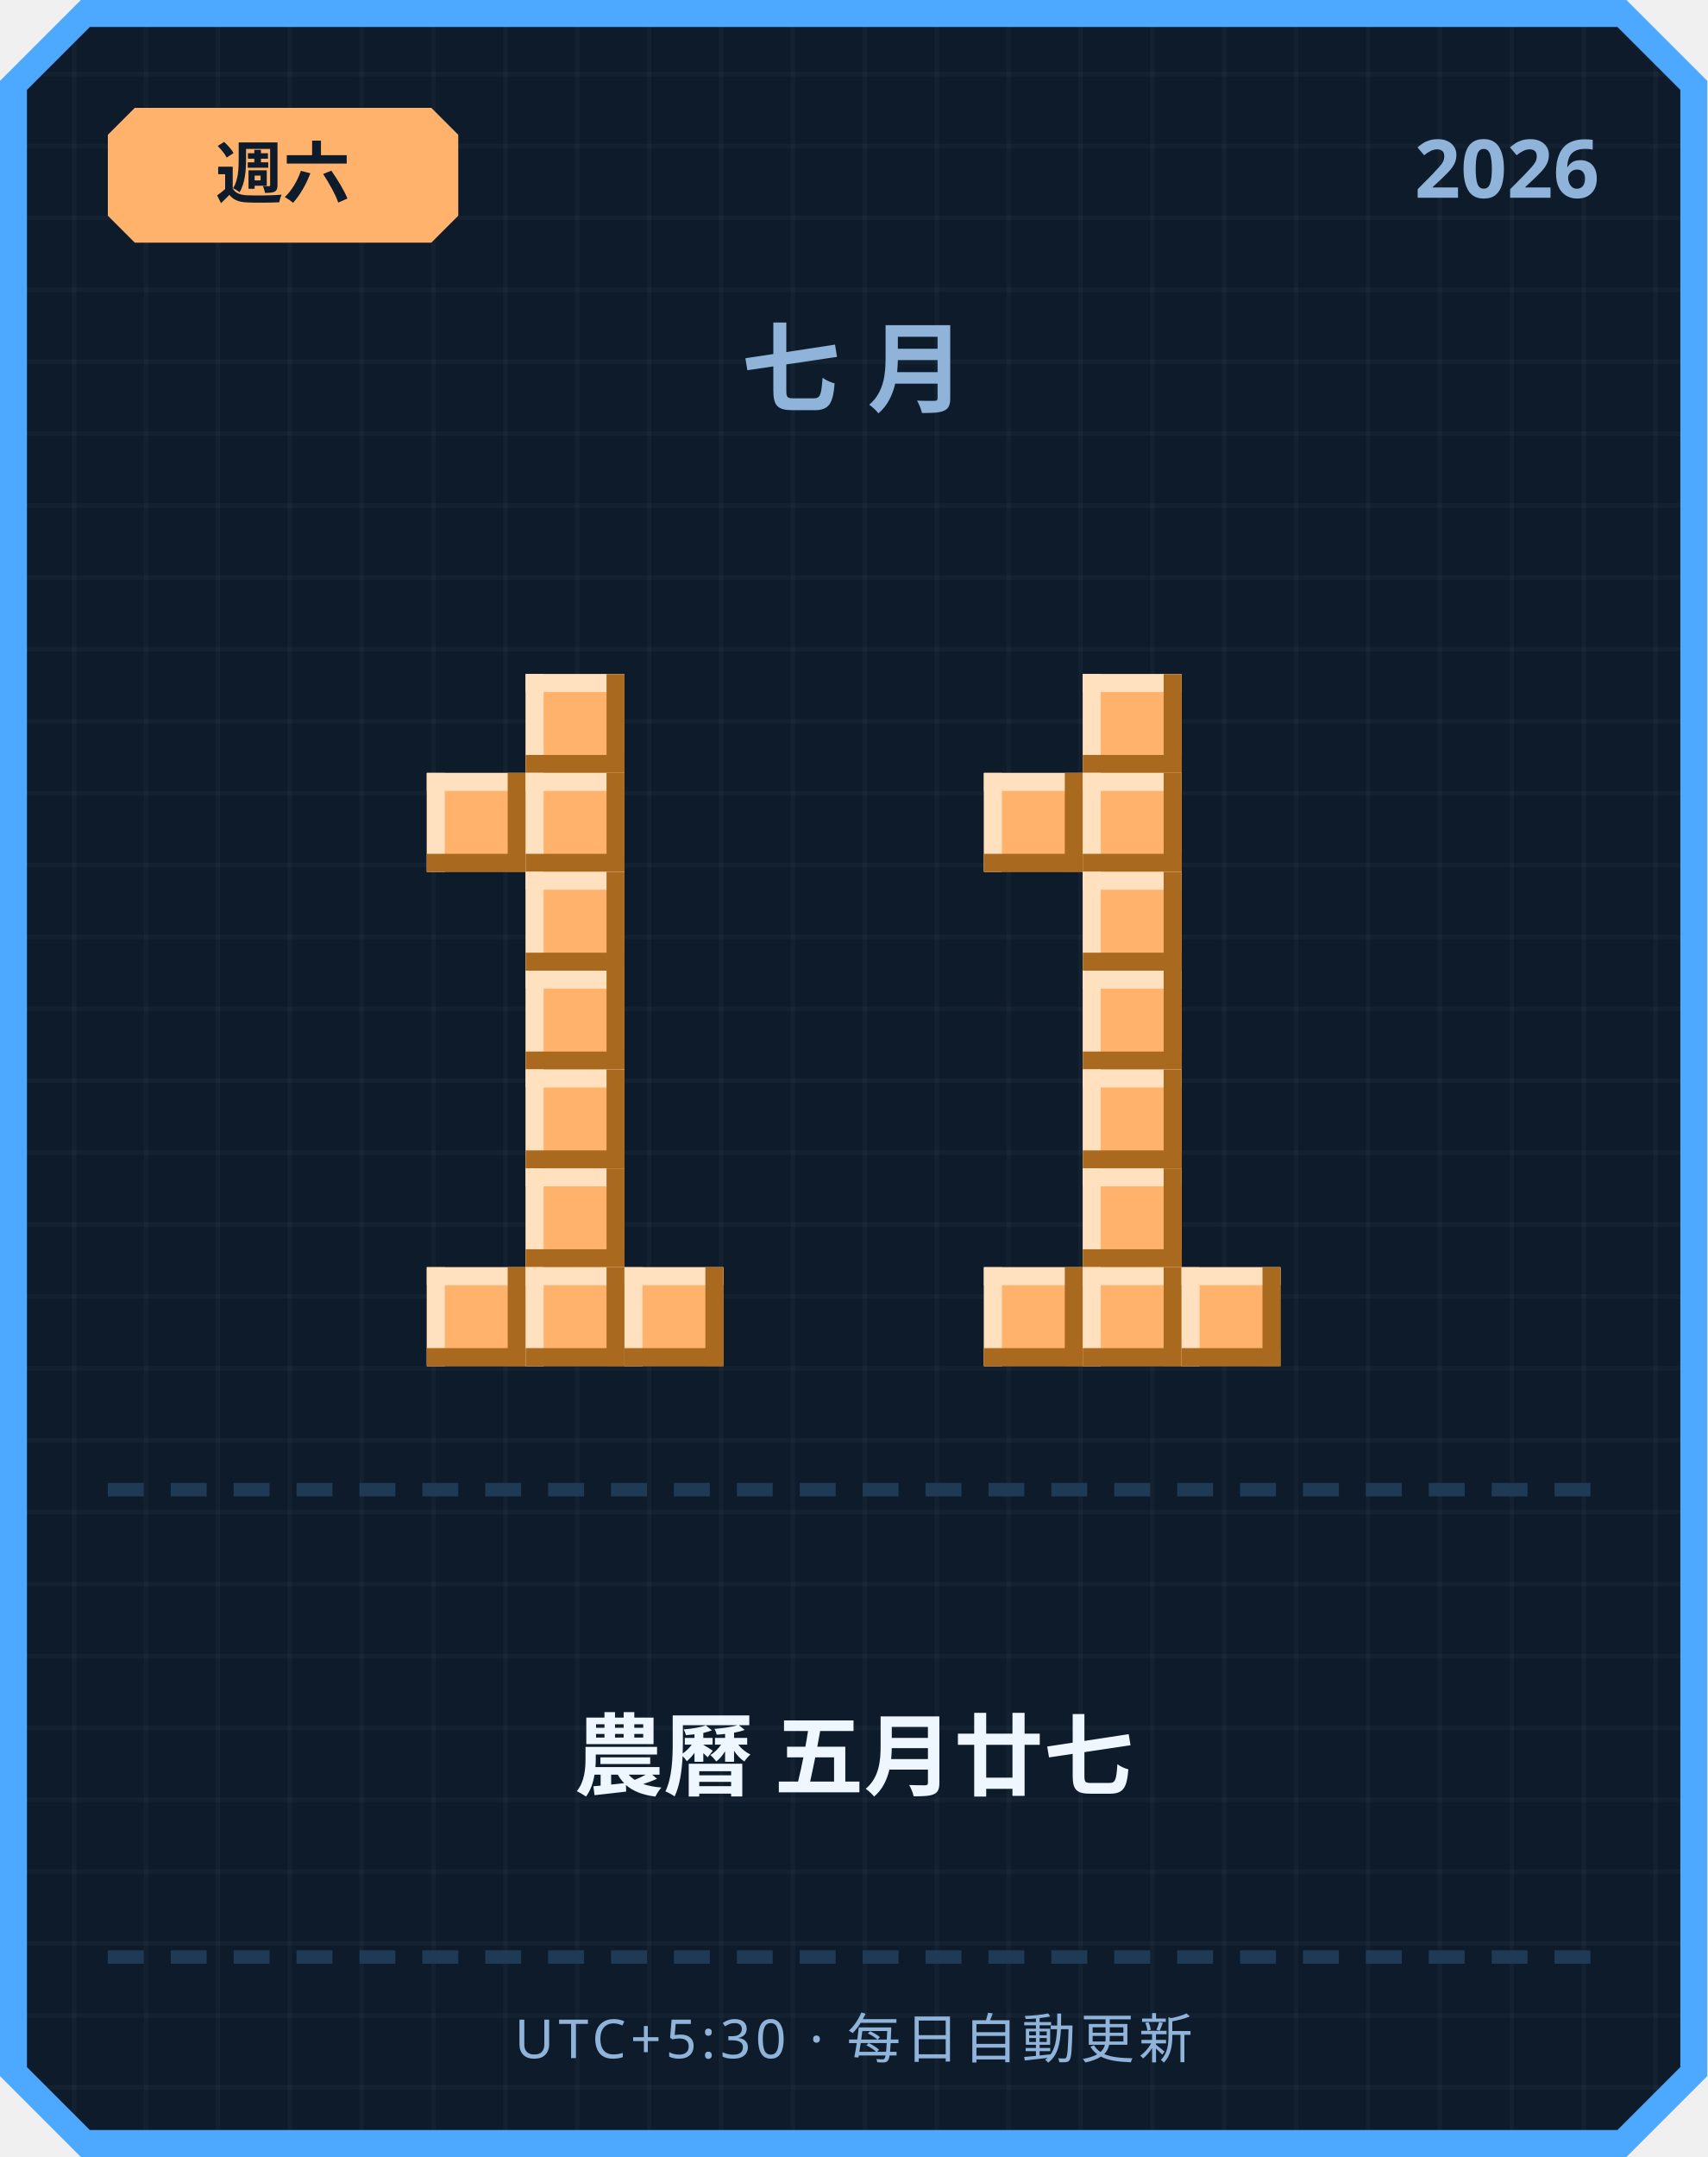
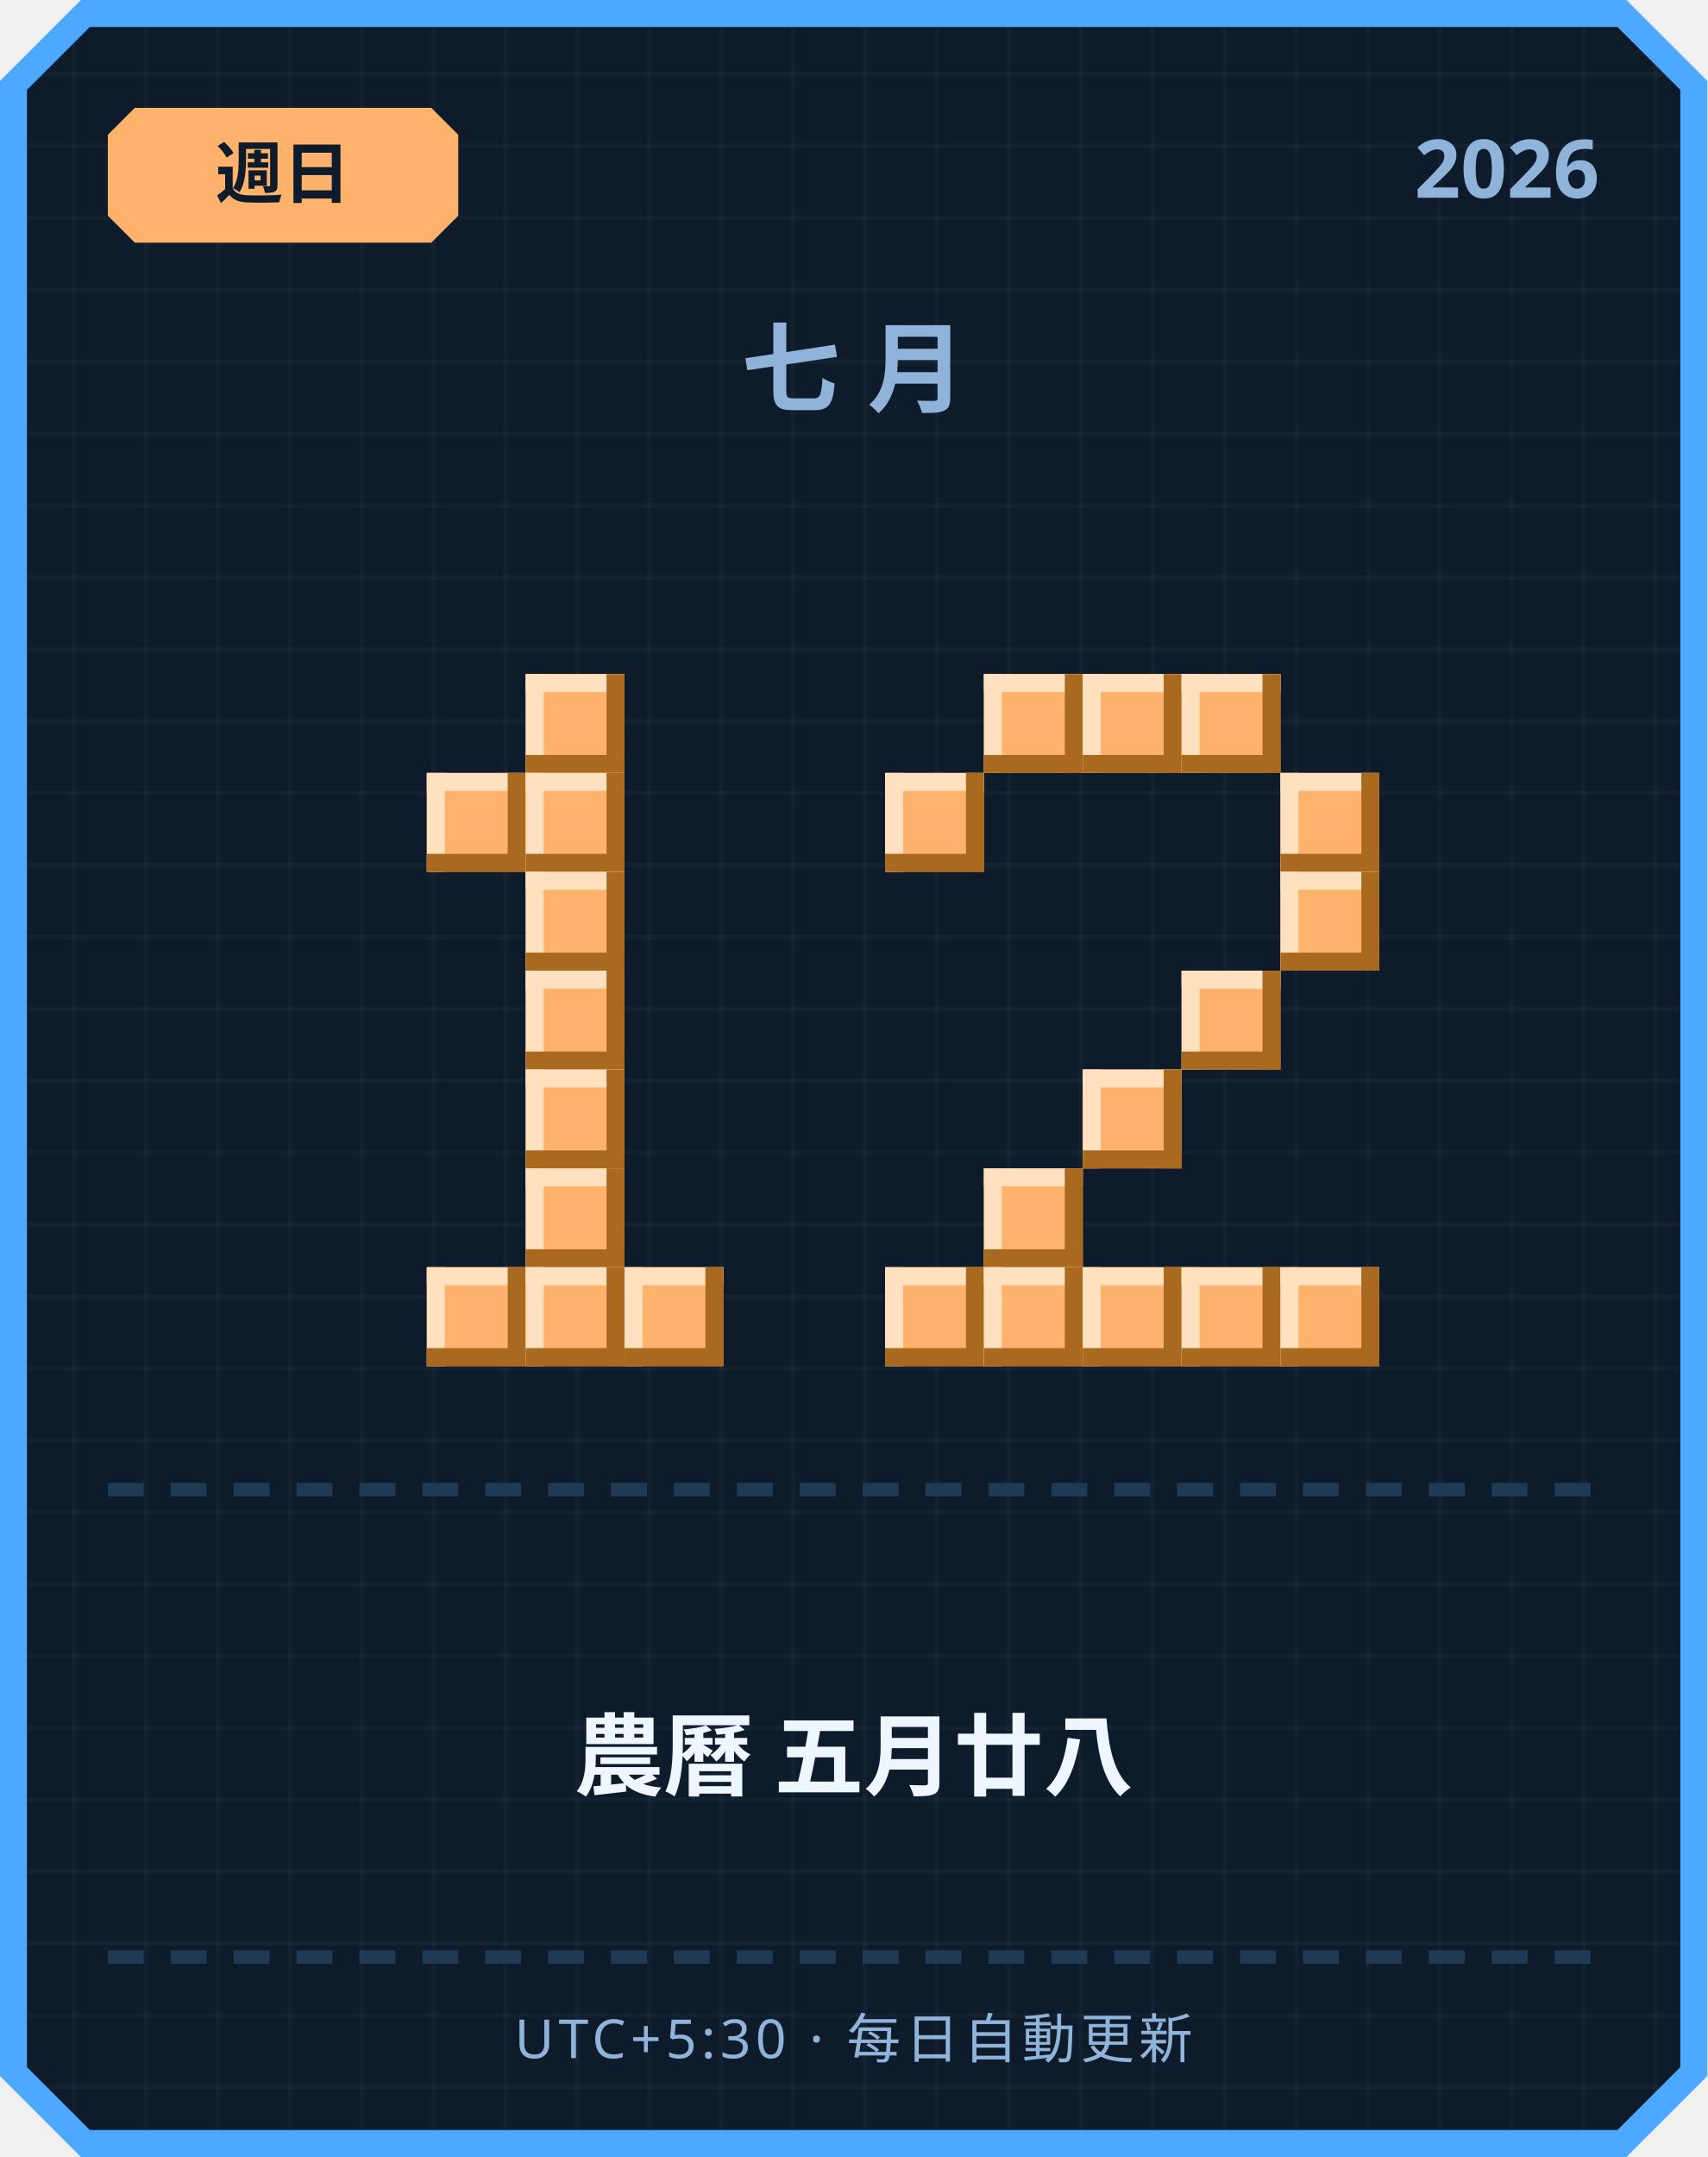
<svg xmlns="http://www.w3.org/2000/svg" width="380" height="480" viewBox="0 0 380 480">
  <defs>
    <pattern id="grid" width="16" height="16" patternUnits="userSpaceOnUse">
      <rect width="16" height="16" fill="#0d1b2a" />
      <rect width="1" height="16" fill="#ffffff" opacity="0.03" />
      <rect width="16" height="1" fill="#ffffff" opacity="0.03" />
    </pattern>
  </defs>
  <path d="M 18,0 L 362,0 L 380,18 L 380,462 L 362,480 L 18,480 L 0,462 L 0,18 Z" fill="#4da8ff" />
  <path d="M 20,6 L 360,6 L 374,20 L 374,460 L 360,474 L 20,474 L 6,460 L 6,20 Z" fill="url(#grid)" />
  <path d="M 30,24 L 96,24 L 102,30 L 102,48 L 96,54 L 30,54 L 24,48 L 24,30 Z" fill="#ffb26b" />
-   <text x="63" y="44" text-anchor="middle" font-family="'Segoe UI', sans-serif" font-size="15" font-weight="700" fill="#0d1b2a">週六</text>
+   <text x="63" y="44" text-anchor="middle" font-family="'Segoe UI', sans-serif" font-size="15" font-weight="700" fill="#0d1b2a">週日</text>
  <text x="356" y="44" text-anchor="end" font-family="'Segoe UI', sans-serif" font-size="18" font-weight="700" fill="#8fb3d9">2026</text>
  <text x="190" y="90" text-anchor="middle" font-family="'Segoe UI', sans-serif" font-size="22" font-weight="700" letter-spacing="6" fill="#8fb3d9">七月</text>
  <rect x="117" y="150" width="22" height="22" fill="#ffb26b" />
  <rect x="117" y="150" width="22" height="4" fill="#ffe1bf" />
  <rect x="117" y="150" width="4" height="22" fill="#ffe1bf" />
  <rect x="117" y="168" width="22" height="4" fill="#a9691f" />
  <rect x="135" y="150" width="4" height="22" fill="#a9691f" />
  <rect x="95" y="172" width="22" height="22" fill="#ffb26b" />
  <rect x="95" y="172" width="22" height="4" fill="#ffe1bf" />
  <rect x="95" y="172" width="4" height="22" fill="#ffe1bf" />
  <rect x="95" y="190" width="22" height="4" fill="#a9691f" />
  <rect x="113" y="172" width="4" height="22" fill="#a9691f" />
  <rect x="117" y="172" width="22" height="22" fill="#ffb26b" />
  <rect x="117" y="172" width="22" height="4" fill="#ffe1bf" />
  <rect x="117" y="172" width="4" height="22" fill="#ffe1bf" />
  <rect x="117" y="190" width="22" height="4" fill="#a9691f" />
  <rect x="135" y="172" width="4" height="22" fill="#a9691f" />
  <rect x="117" y="194" width="22" height="22" fill="#ffb26b" />
  <rect x="117" y="194" width="22" height="4" fill="#ffe1bf" />
  <rect x="117" y="194" width="4" height="22" fill="#ffe1bf" />
  <rect x="117" y="212" width="22" height="4" fill="#a9691f" />
  <rect x="135" y="194" width="4" height="22" fill="#a9691f" />
  <rect x="117" y="216" width="22" height="22" fill="#ffb26b" />
  <rect x="117" y="216" width="22" height="4" fill="#ffe1bf" />
  <rect x="117" y="216" width="4" height="22" fill="#ffe1bf" />
  <rect x="117" y="234" width="22" height="4" fill="#a9691f" />
  <rect x="135" y="216" width="4" height="22" fill="#a9691f" />
  <rect x="117" y="238" width="22" height="22" fill="#ffb26b" />
  <rect x="117" y="238" width="22" height="4" fill="#ffe1bf" />
  <rect x="117" y="238" width="4" height="22" fill="#ffe1bf" />
  <rect x="117" y="256" width="22" height="4" fill="#a9691f" />
  <rect x="135" y="238" width="4" height="22" fill="#a9691f" />
  <rect x="117" y="260" width="22" height="22" fill="#ffb26b" />
  <rect x="117" y="260" width="22" height="4" fill="#ffe1bf" />
  <rect x="117" y="260" width="4" height="22" fill="#ffe1bf" />
  <rect x="117" y="278" width="22" height="4" fill="#a9691f" />
  <rect x="135" y="260" width="4" height="22" fill="#a9691f" />
  <rect x="95" y="282" width="22" height="22" fill="#ffb26b" />
  <rect x="95" y="282" width="22" height="4" fill="#ffe1bf" />
  <rect x="95" y="282" width="4" height="22" fill="#ffe1bf" />
  <rect x="95" y="300" width="22" height="4" fill="#a9691f" />
  <rect x="113" y="282" width="4" height="22" fill="#a9691f" />
  <rect x="117" y="282" width="22" height="22" fill="#ffb26b" />
  <rect x="117" y="282" width="22" height="4" fill="#ffe1bf" />
  <rect x="117" y="282" width="4" height="22" fill="#ffe1bf" />
  <rect x="117" y="300" width="22" height="4" fill="#a9691f" />
  <rect x="135" y="282" width="4" height="22" fill="#a9691f" />
  <rect x="139" y="282" width="22" height="22" fill="#ffb26b" />
  <rect x="139" y="282" width="22" height="4" fill="#ffe1bf" />
  <rect x="139" y="282" width="4" height="22" fill="#ffe1bf" />
  <rect x="139" y="300" width="22" height="4" fill="#a9691f" />
  <rect x="157" y="282" width="4" height="22" fill="#a9691f" />
+   <rect x="219" y="150" width="22" height="22" fill="#ffb26b" />
+   <rect x="219" y="150" width="22" height="4" fill="#ffe1bf" />
+   <rect x="219" y="150" width="4" height="22" fill="#ffe1bf" />
+   <rect x="219" y="168" width="22" height="4" fill="#a9691f" />
+   <rect x="237" y="150" width="4" height="22" fill="#a9691f" />
  <rect x="241" y="150" width="22" height="22" fill="#ffb26b" />
  <rect x="241" y="150" width="22" height="4" fill="#ffe1bf" />
  <rect x="241" y="150" width="4" height="22" fill="#ffe1bf" />
  <rect x="241" y="168" width="22" height="4" fill="#a9691f" />
  <rect x="259" y="150" width="4" height="22" fill="#a9691f" />
-   <rect x="219" y="172" width="22" height="22" fill="#ffb26b" />
-   <rect x="219" y="172" width="22" height="4" fill="#ffe1bf" />
-   <rect x="219" y="172" width="4" height="22" fill="#ffe1bf" />
-   <rect x="219" y="190" width="22" height="4" fill="#a9691f" />
-   <rect x="237" y="172" width="4" height="22" fill="#a9691f" />
-   <rect x="241" y="172" width="22" height="22" fill="#ffb26b" />
-   <rect x="241" y="172" width="22" height="4" fill="#ffe1bf" />
-   <rect x="241" y="172" width="4" height="22" fill="#ffe1bf" />
-   <rect x="241" y="190" width="22" height="4" fill="#a9691f" />
-   <rect x="259" y="172" width="4" height="22" fill="#a9691f" />
-   <rect x="241" y="194" width="22" height="22" fill="#ffb26b" />
-   <rect x="241" y="194" width="22" height="4" fill="#ffe1bf" />
-   <rect x="241" y="194" width="4" height="22" fill="#ffe1bf" />
-   <rect x="241" y="212" width="22" height="4" fill="#a9691f" />
-   <rect x="259" y="194" width="4" height="22" fill="#a9691f" />
-   <rect x="241" y="216" width="22" height="22" fill="#ffb26b" />
-   <rect x="241" y="216" width="22" height="4" fill="#ffe1bf" />
-   <rect x="241" y="216" width="4" height="22" fill="#ffe1bf" />
-   <rect x="241" y="234" width="22" height="4" fill="#a9691f" />
-   <rect x="259" y="216" width="4" height="22" fill="#a9691f" />
+   <rect x="263" y="150" width="22" height="22" fill="#ffb26b" />
+   <rect x="263" y="150" width="22" height="4" fill="#ffe1bf" />
+   <rect x="263" y="150" width="4" height="22" fill="#ffe1bf" />
+   <rect x="263" y="168" width="22" height="4" fill="#a9691f" />
+   <rect x="281" y="150" width="4" height="22" fill="#a9691f" />
+   <rect x="197" y="172" width="22" height="22" fill="#ffb26b" />
+   <rect x="197" y="172" width="22" height="4" fill="#ffe1bf" />
+   <rect x="197" y="172" width="4" height="22" fill="#ffe1bf" />
+   <rect x="197" y="190" width="22" height="4" fill="#a9691f" />
+   <rect x="215" y="172" width="4" height="22" fill="#a9691f" />
+   <rect x="285" y="172" width="22" height="22" fill="#ffb26b" />
+   <rect x="285" y="172" width="22" height="4" fill="#ffe1bf" />
+   <rect x="285" y="172" width="4" height="22" fill="#ffe1bf" />
+   <rect x="285" y="190" width="22" height="4" fill="#a9691f" />
+   <rect x="303" y="172" width="4" height="22" fill="#a9691f" />
+   <rect x="285" y="194" width="22" height="22" fill="#ffb26b" />
+   <rect x="285" y="194" width="22" height="4" fill="#ffe1bf" />
+   <rect x="285" y="194" width="4" height="22" fill="#ffe1bf" />
+   <rect x="285" y="212" width="22" height="4" fill="#a9691f" />
+   <rect x="303" y="194" width="4" height="22" fill="#a9691f" />
+   <rect x="263" y="216" width="22" height="22" fill="#ffb26b" />
+   <rect x="263" y="216" width="22" height="4" fill="#ffe1bf" />
+   <rect x="263" y="216" width="4" height="22" fill="#ffe1bf" />
+   <rect x="263" y="234" width="22" height="4" fill="#a9691f" />
+   <rect x="281" y="216" width="4" height="22" fill="#a9691f" />
  <rect x="241" y="238" width="22" height="22" fill="#ffb26b" />
  <rect x="241" y="238" width="22" height="4" fill="#ffe1bf" />
  <rect x="241" y="238" width="4" height="22" fill="#ffe1bf" />
  <rect x="241" y="256" width="22" height="4" fill="#a9691f" />
  <rect x="259" y="238" width="4" height="22" fill="#a9691f" />
-   <rect x="241" y="260" width="22" height="22" fill="#ffb26b" />
-   <rect x="241" y="260" width="22" height="4" fill="#ffe1bf" />
-   <rect x="241" y="260" width="4" height="22" fill="#ffe1bf" />
-   <rect x="241" y="278" width="22" height="4" fill="#a9691f" />
-   <rect x="259" y="260" width="4" height="22" fill="#a9691f" />
+   <rect x="219" y="260" width="22" height="22" fill="#ffb26b" />
+   <rect x="219" y="260" width="22" height="4" fill="#ffe1bf" />
+   <rect x="219" y="260" width="4" height="22" fill="#ffe1bf" />
+   <rect x="219" y="278" width="22" height="4" fill="#a9691f" />
+   <rect x="237" y="260" width="4" height="22" fill="#a9691f" />
+   <rect x="197" y="282" width="22" height="22" fill="#ffb26b" />
+   <rect x="197" y="282" width="22" height="4" fill="#ffe1bf" />
+   <rect x="197" y="282" width="4" height="22" fill="#ffe1bf" />
+   <rect x="197" y="300" width="22" height="4" fill="#a9691f" />
+   <rect x="215" y="282" width="4" height="22" fill="#a9691f" />
  <rect x="219" y="282" width="22" height="22" fill="#ffb26b" />
  <rect x="219" y="282" width="22" height="4" fill="#ffe1bf" />
  <rect x="219" y="282" width="4" height="22" fill="#ffe1bf" />
  <rect x="219" y="300" width="22" height="4" fill="#a9691f" />
  <rect x="237" y="282" width="4" height="22" fill="#a9691f" />
  <rect x="241" y="282" width="22" height="22" fill="#ffb26b" />
  <rect x="241" y="282" width="22" height="4" fill="#ffe1bf" />
  <rect x="241" y="282" width="4" height="22" fill="#ffe1bf" />
  <rect x="241" y="300" width="22" height="4" fill="#a9691f" />
  <rect x="259" y="282" width="4" height="22" fill="#a9691f" />
  <rect x="263" y="282" width="22" height="22" fill="#ffb26b" />
  <rect x="263" y="282" width="22" height="4" fill="#ffe1bf" />
  <rect x="263" y="282" width="4" height="22" fill="#ffe1bf" />
  <rect x="263" y="300" width="22" height="4" fill="#a9691f" />
  <rect x="281" y="282" width="4" height="22" fill="#a9691f" />
+   <rect x="285" y="282" width="22" height="22" fill="#ffb26b" />
+   <rect x="285" y="282" width="22" height="4" fill="#ffe1bf" />
+   <rect x="285" y="282" width="4" height="22" fill="#ffe1bf" />
+   <rect x="285" y="300" width="22" height="4" fill="#a9691f" />
+   <rect x="303" y="282" width="4" height="22" fill="#a9691f" />
  <rect x="24" y="330" width="8" height="3" fill="#1e3a54" />
  <rect x="38" y="330" width="8" height="3" fill="#1e3a54" />
  <rect x="52" y="330" width="8" height="3" fill="#1e3a54" />
  <rect x="66" y="330" width="8" height="3" fill="#1e3a54" />
  <rect x="80" y="330" width="8" height="3" fill="#1e3a54" />
  <rect x="94" y="330" width="8" height="3" fill="#1e3a54" />
  <rect x="108" y="330" width="8" height="3" fill="#1e3a54" />
  <rect x="122" y="330" width="8" height="3" fill="#1e3a54" />
  <rect x="136" y="330" width="8" height="3" fill="#1e3a54" />
  <rect x="150" y="330" width="8" height="3" fill="#1e3a54" />
  <rect x="164" y="330" width="8" height="3" fill="#1e3a54" />
  <rect x="178" y="330" width="8" height="3" fill="#1e3a54" />
  <rect x="192" y="330" width="8" height="3" fill="#1e3a54" />
  <rect x="206" y="330" width="8" height="3" fill="#1e3a54" />
  <rect x="220" y="330" width="8" height="3" fill="#1e3a54" />
  <rect x="234" y="330" width="8" height="3" fill="#1e3a54" />
  <rect x="248" y="330" width="8" height="3" fill="#1e3a54" />
  <rect x="262" y="330" width="8" height="3" fill="#1e3a54" />
  <rect x="276" y="330" width="8" height="3" fill="#1e3a54" />
  <rect x="290" y="330" width="8" height="3" fill="#1e3a54" />
  <rect x="304" y="330" width="8" height="3" fill="#1e3a54" />
  <rect x="318" y="330" width="8" height="3" fill="#1e3a54" />
  <rect x="332" y="330" width="8" height="3" fill="#1e3a54" />
  <rect x="346" y="330" width="8" height="3" fill="#1e3a54" />
-   <text x="190" y="398" text-anchor="middle" font-family="'Segoe UI', 'Microsoft JhengHei', sans-serif" font-size="20" font-weight="700" fill="#eef6ff">農曆 五月廿七</text>
+   <text x="190" y="398" text-anchor="middle" font-family="'Segoe UI', 'Microsoft JhengHei', sans-serif" font-size="20" font-weight="700" fill="#eef6ff">農曆 五月廿八</text>
  <rect x="24" y="434" width="8" height="3" fill="#1e3a54" />
  <rect x="38" y="434" width="8" height="3" fill="#1e3a54" />
  <rect x="52" y="434" width="8" height="3" fill="#1e3a54" />
  <rect x="66" y="434" width="8" height="3" fill="#1e3a54" />
  <rect x="80" y="434" width="8" height="3" fill="#1e3a54" />
  <rect x="94" y="434" width="8" height="3" fill="#1e3a54" />
  <rect x="108" y="434" width="8" height="3" fill="#1e3a54" />
  <rect x="122" y="434" width="8" height="3" fill="#1e3a54" />
  <rect x="136" y="434" width="8" height="3" fill="#1e3a54" />
  <rect x="150" y="434" width="8" height="3" fill="#1e3a54" />
  <rect x="164" y="434" width="8" height="3" fill="#1e3a54" />
  <rect x="178" y="434" width="8" height="3" fill="#1e3a54" />
  <rect x="192" y="434" width="8" height="3" fill="#1e3a54" />
  <rect x="206" y="434" width="8" height="3" fill="#1e3a54" />
  <rect x="220" y="434" width="8" height="3" fill="#1e3a54" />
  <rect x="234" y="434" width="8" height="3" fill="#1e3a54" />
  <rect x="248" y="434" width="8" height="3" fill="#1e3a54" />
  <rect x="262" y="434" width="8" height="3" fill="#1e3a54" />
  <rect x="276" y="434" width="8" height="3" fill="#1e3a54" />
  <rect x="290" y="434" width="8" height="3" fill="#1e3a54" />
  <rect x="304" y="434" width="8" height="3" fill="#1e3a54" />
  <rect x="318" y="434" width="8" height="3" fill="#1e3a54" />
  <rect x="332" y="434" width="8" height="3" fill="#1e3a54" />
  <rect x="346" y="434" width="8" height="3" fill="#1e3a54" />
  <text x="190" y="458" text-anchor="middle" font-family="'Segoe UI', sans-serif" font-size="12" letter-spacing="1" fill="#8fb3d9">UTC+5:30 · 每日自動更新</text>
</svg>
